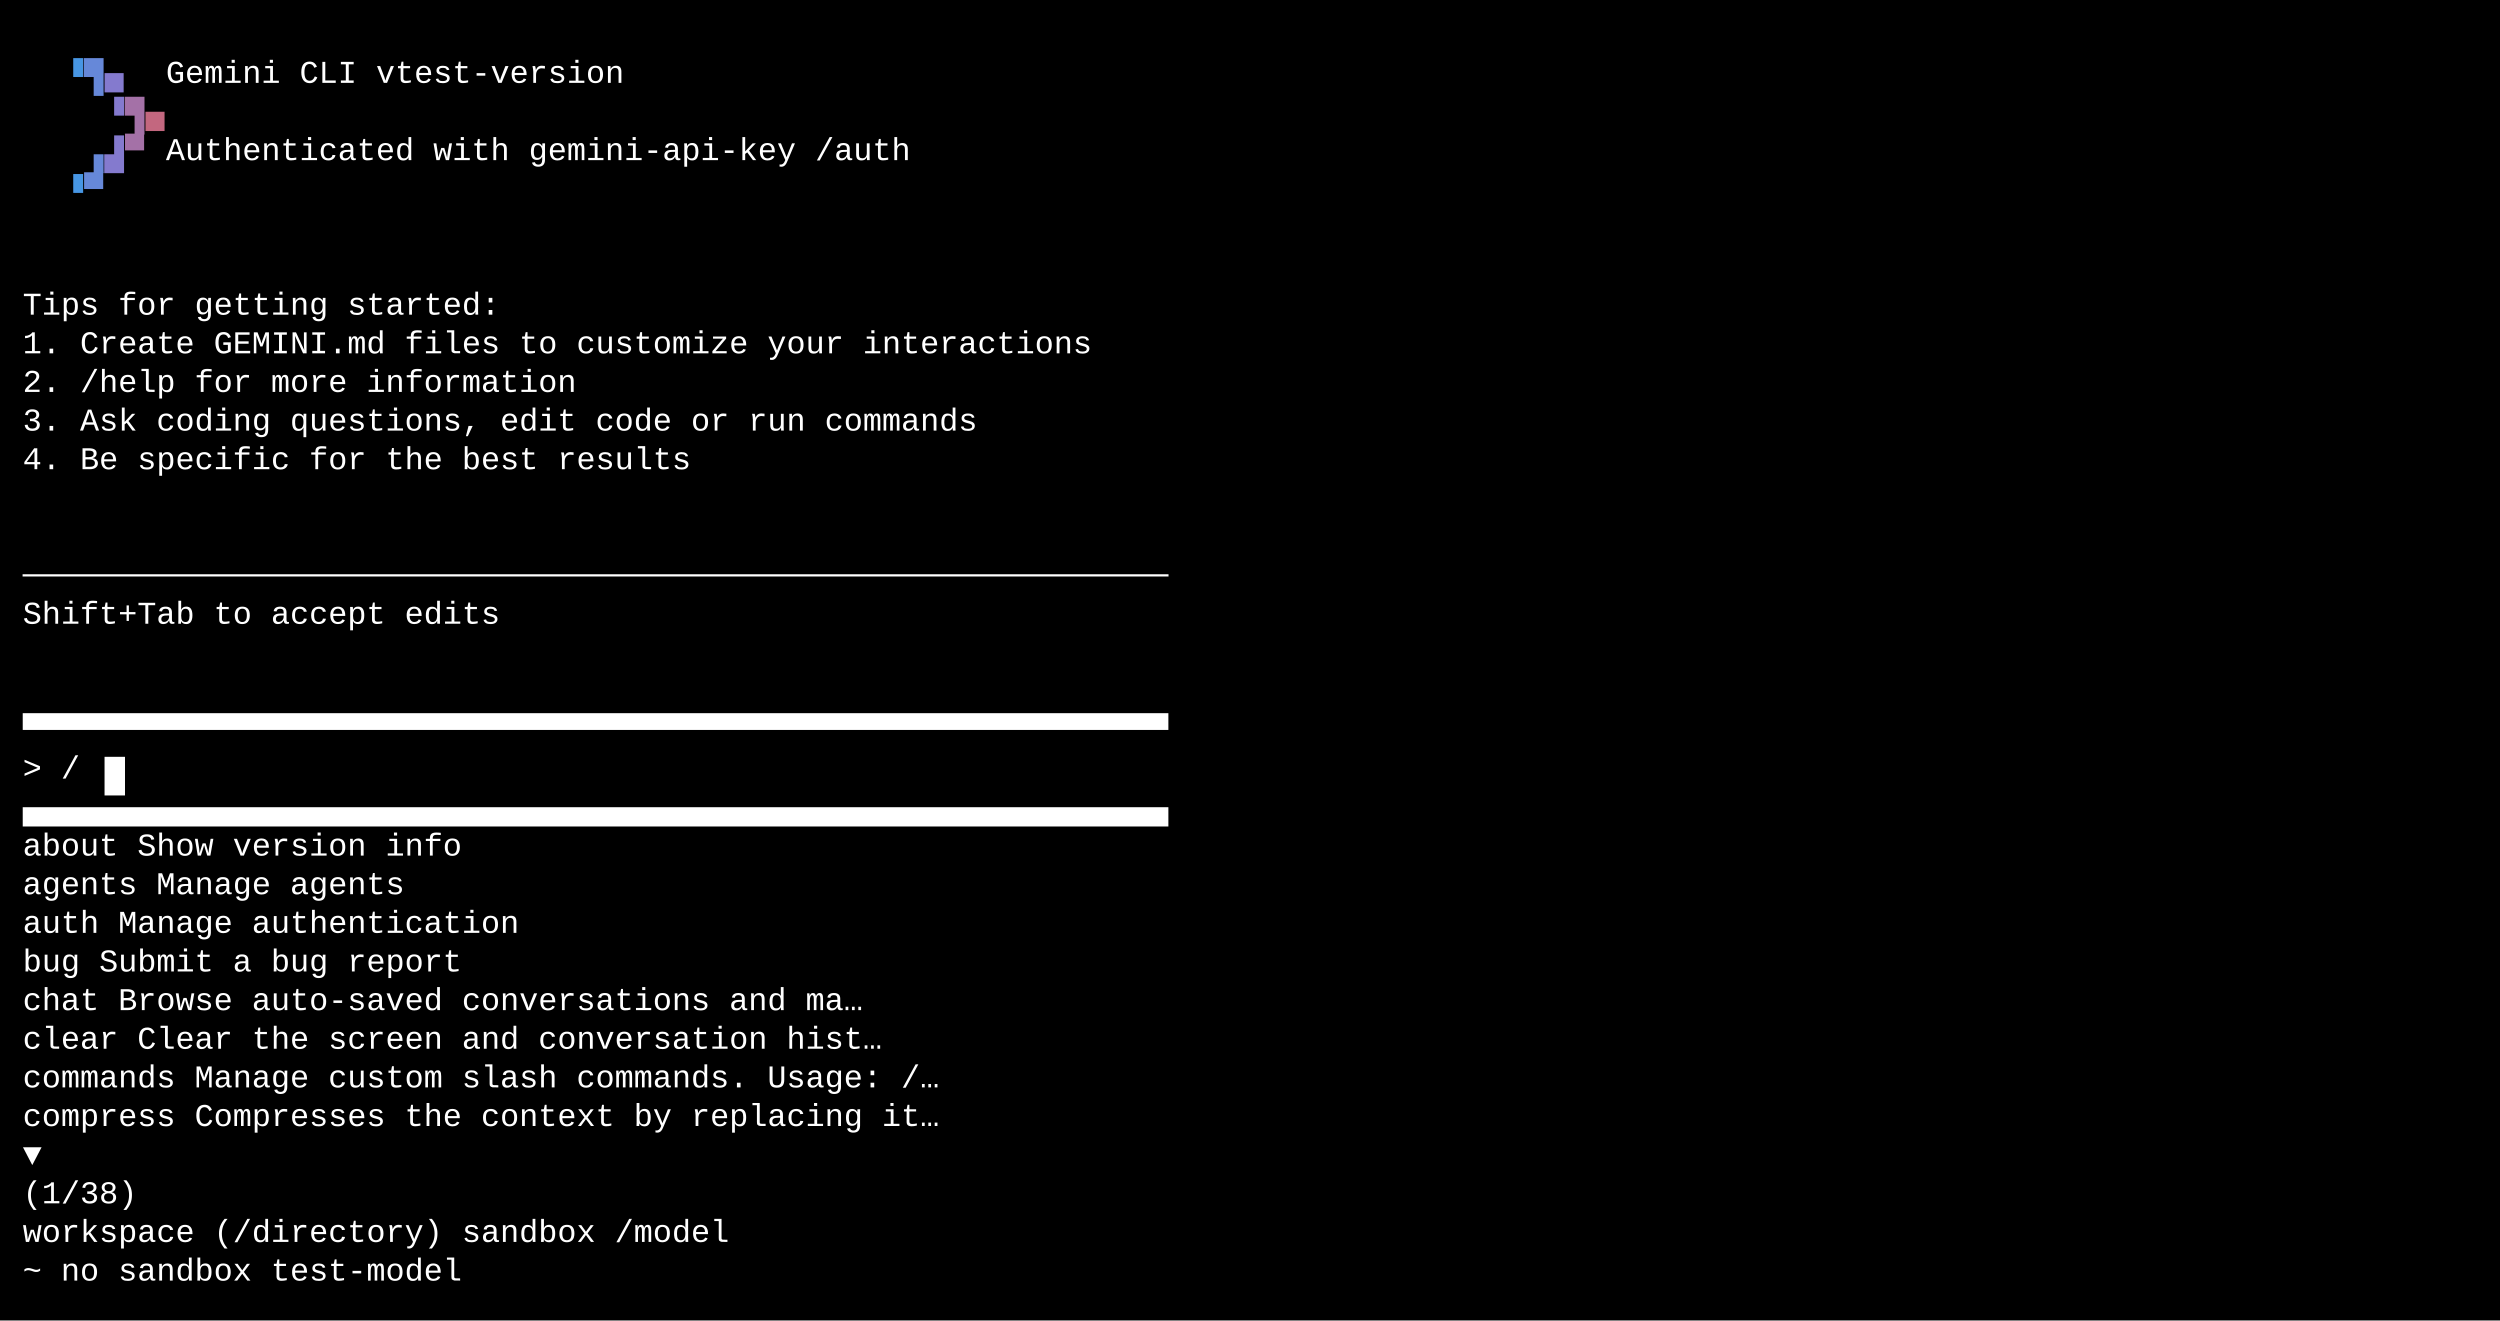
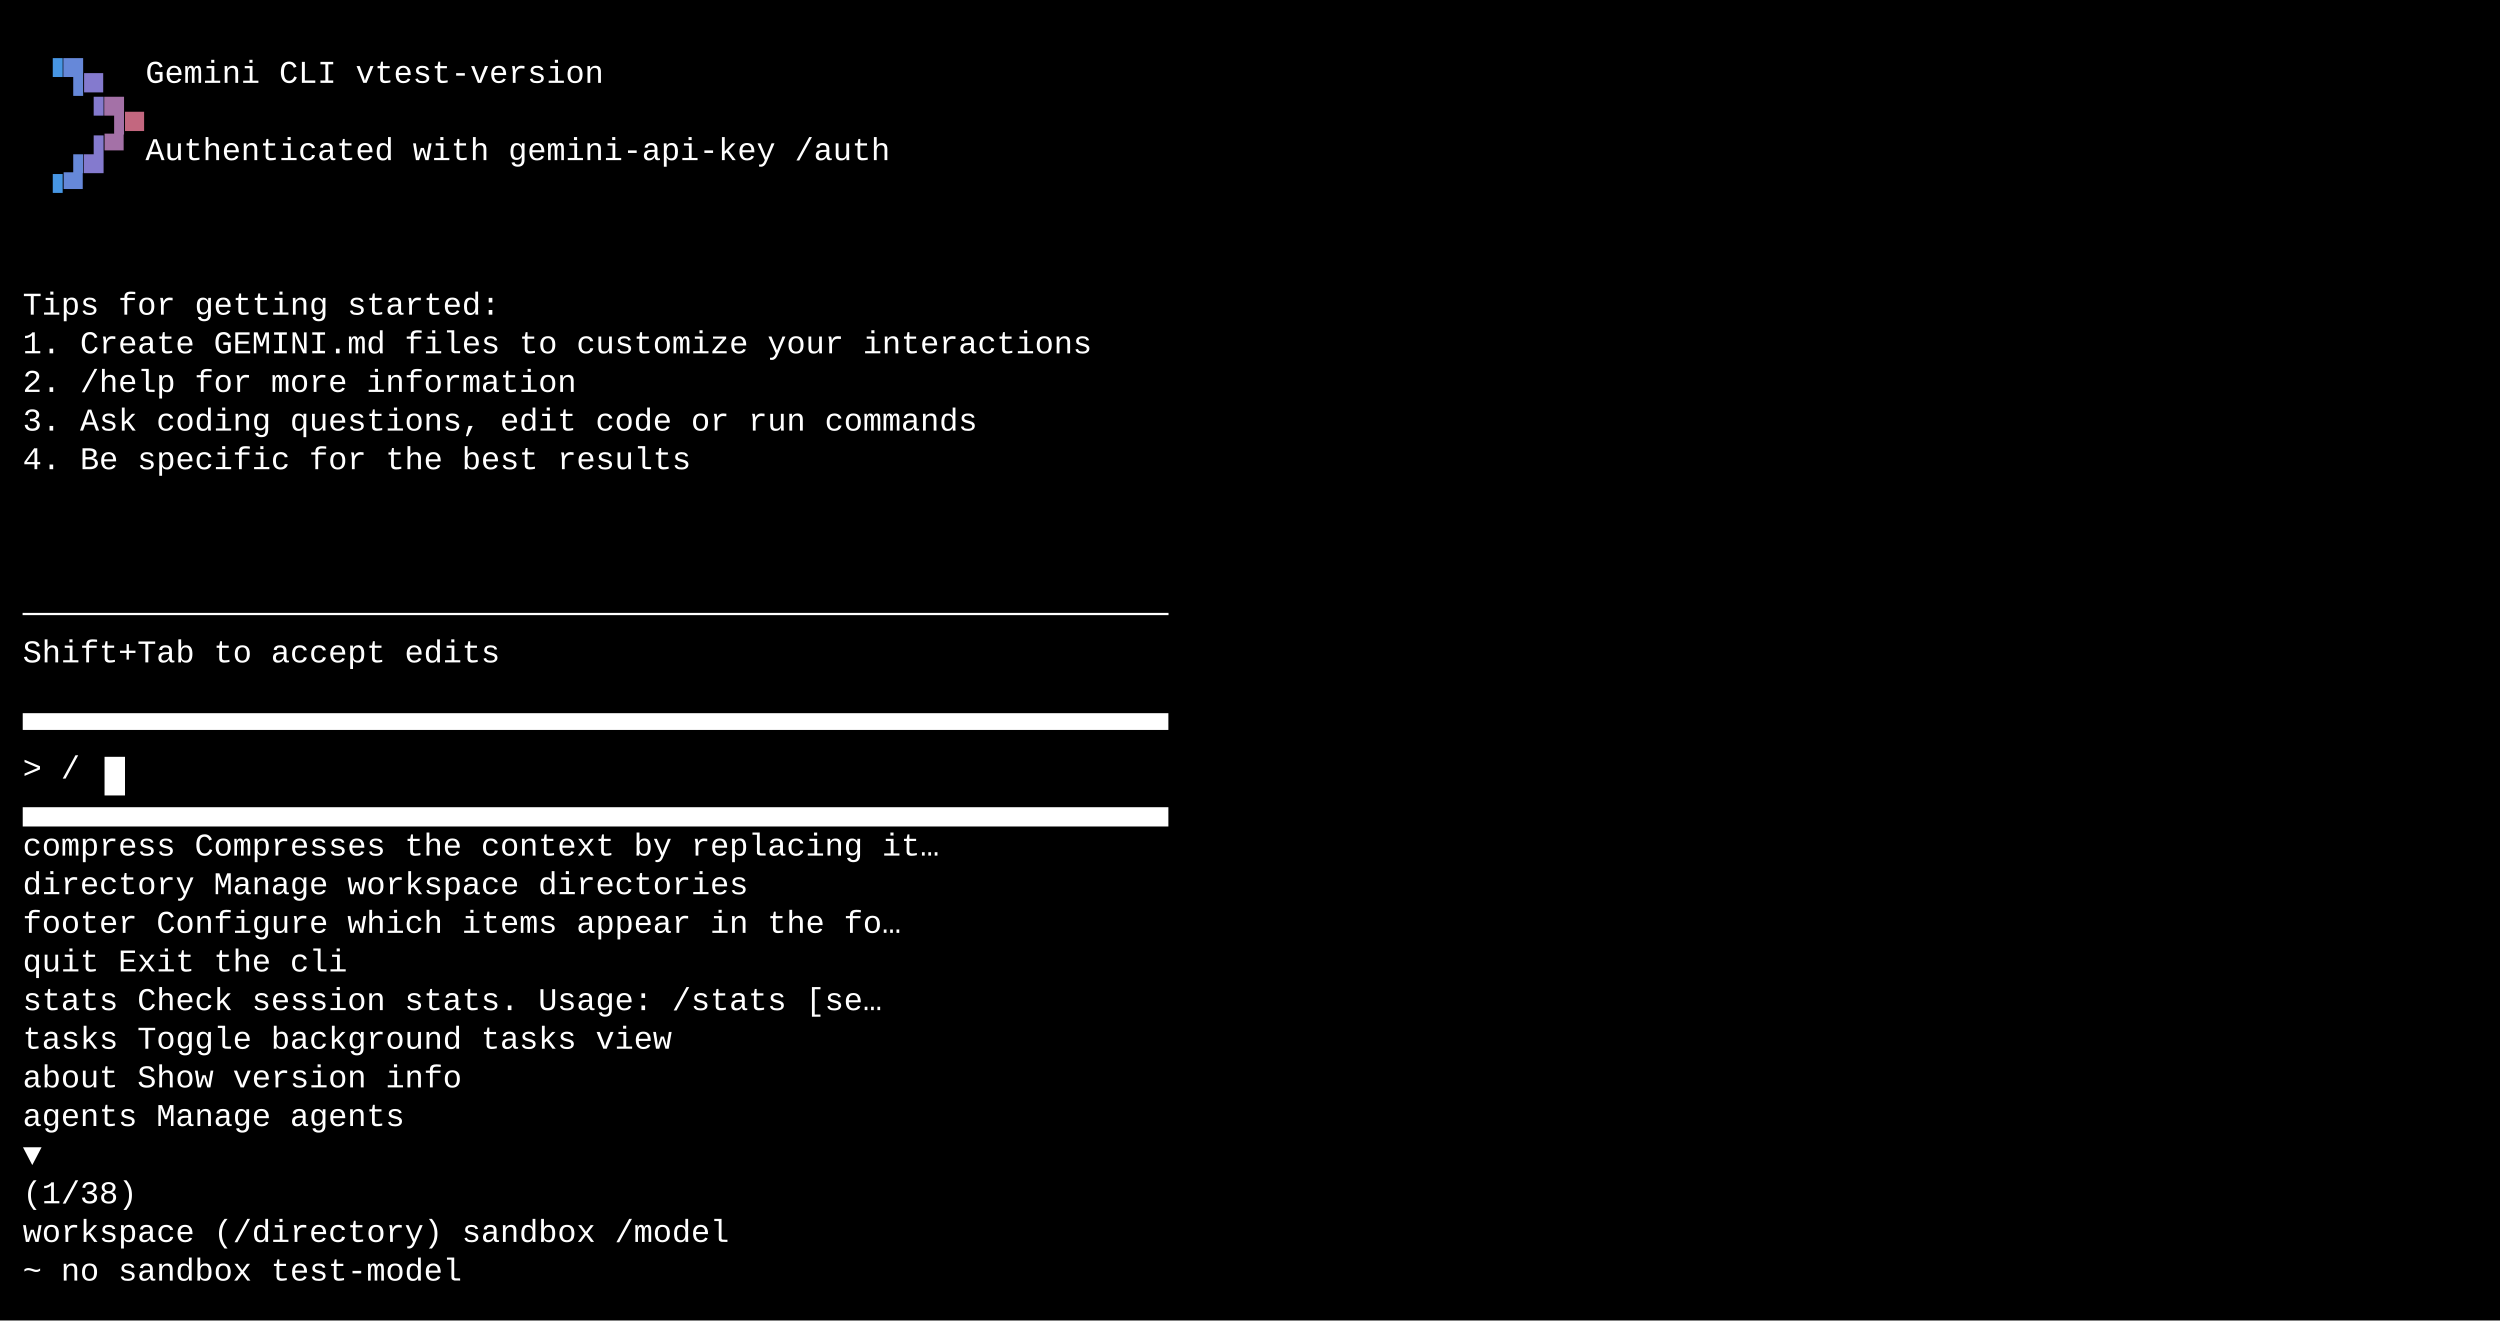
<svg xmlns="http://www.w3.org/2000/svg" width="1100" height="581" viewBox="0 0 1100 581">
  <style>
    text { font-family: Consolas, "Courier New", monospace; font-size: 14px; dominant-baseline: text-before-edge; white-space: pre; }
  </style>
  <rect width="1100" height="581" fill="#000000" />
  <g transform="translate(10, 10)">
-     <text x="18" y="19" fill="#4796e4" textLength="9" lengthAdjust="spacingAndGlyphs">▝</text>
-     <text x="27" y="19" fill="#6688d9" textLength="9" lengthAdjust="spacingAndGlyphs">▜</text>
-     <text x="36" y="19" fill="#847ace" textLength="9" lengthAdjust="spacingAndGlyphs">▄</text>
-     <text x="63" y="19" fill="#ffffff" textLength="1017" lengthAdjust="spacingAndGlyphs">   Gemini CLI vtest-version                                                                                      </text>
-     <text x="36" y="36" fill="#847ace" textLength="9" lengthAdjust="spacingAndGlyphs">▝</text>
-     <text x="45" y="36" fill="#a471a7" textLength="9" lengthAdjust="spacingAndGlyphs">▜</text>
-     <text x="54" y="36" fill="#c3677f" textLength="9" lengthAdjust="spacingAndGlyphs">▄</text>
-     <text x="27" y="53" fill="#6688d9" textLength="9" lengthAdjust="spacingAndGlyphs">▗</text>
-     <text x="36" y="53" fill="#847ace" textLength="9" lengthAdjust="spacingAndGlyphs">▟</text>
-     <text x="45" y="53" fill="#a471a7" textLength="9" lengthAdjust="spacingAndGlyphs">▀</text>
-     <text x="63" y="53" fill="#ffffff" textLength="1017" lengthAdjust="spacingAndGlyphs">   Authenticated with gemini-api-key /auth                                                                       </text>
-     <text x="18" y="70" fill="#4796e4" textLength="9" lengthAdjust="spacingAndGlyphs">▝</text>
-     <text x="27" y="70" fill="#6688d9" textLength="9" lengthAdjust="spacingAndGlyphs">▀</text>
+     <text x="9" y="19" fill="#4796e4" textLength="9" lengthAdjust="spacingAndGlyphs">▝</text>
+     <text x="18" y="19" fill="#6688d9" textLength="9" lengthAdjust="spacingAndGlyphs">▜</text>
+     <text x="27" y="19" fill="#847ace" textLength="9" lengthAdjust="spacingAndGlyphs">▄</text>
+     <text x="54" y="19" fill="#ffffff" textLength="1026" lengthAdjust="spacingAndGlyphs">   Gemini CLI vtest-version                                                                                       </text>
+     <text x="27" y="36" fill="#847ace" textLength="9" lengthAdjust="spacingAndGlyphs">▝</text>
+     <text x="36" y="36" fill="#a471a7" textLength="9" lengthAdjust="spacingAndGlyphs">▜</text>
+     <text x="45" y="36" fill="#c3677f" textLength="9" lengthAdjust="spacingAndGlyphs">▄</text>
+     <text x="18" y="53" fill="#6688d9" textLength="9" lengthAdjust="spacingAndGlyphs">▗</text>
+     <text x="27" y="53" fill="#847ace" textLength="9" lengthAdjust="spacingAndGlyphs">▟</text>
+     <text x="36" y="53" fill="#a471a7" textLength="9" lengthAdjust="spacingAndGlyphs">▀</text>
+     <text x="54" y="53" fill="#ffffff" textLength="1026" lengthAdjust="spacingAndGlyphs">   Authenticated with gemini-api-key /auth                                                                        </text>
+     <text x="9" y="70" fill="#4796e4" textLength="9" lengthAdjust="spacingAndGlyphs">▝</text>
+     <text x="18" y="70" fill="#6688d9" textLength="9" lengthAdjust="spacingAndGlyphs">▀</text>
    <text x="0" y="121" fill="#ffffff" textLength="1080" lengthAdjust="spacingAndGlyphs">Tips for getting started:                                                                                               </text>
    <text x="0" y="138" fill="#ffffff" textLength="1080" lengthAdjust="spacingAndGlyphs">1. Create GEMINI.md files to customize your interactions                                                                </text>
    <text x="0" y="155" fill="#ffffff" textLength="1080" lengthAdjust="spacingAndGlyphs">2. /help for more information                                                                                           </text>
    <text x="0" y="172" fill="#ffffff" textLength="1080" lengthAdjust="spacingAndGlyphs">3. Ask coding questions, edit code or run commands                                                                      </text>
    <text x="0" y="189" fill="#ffffff" textLength="1080" lengthAdjust="spacingAndGlyphs">4. Be specific for the best results                                                                                     </text>
-     <text x="0" y="240" fill="#ffffff" textLength="1080" lengthAdjust="spacingAndGlyphs">────────────────────────────────────────────────────────────                                                            </text>
-     <text x="0" y="257" fill="#ffffff" textLength="1080" lengthAdjust="spacingAndGlyphs"> Shift+Tab to accept edits                                                                                              </text>
+     <text x="0" y="257" fill="#ffffff" textLength="1080" lengthAdjust="spacingAndGlyphs">────────────────────────────────────────────────────────────                                                            </text>
+     <text x="0" y="274" fill="#ffffff" textLength="1080" lengthAdjust="spacingAndGlyphs"> Shift+Tab to accept edits                                                                                              </text>
    <text x="0" y="308" fill="#ffffff" textLength="1080" lengthAdjust="spacingAndGlyphs">▀▀▀▀▀▀▀▀▀▀▀▀▀▀▀▀▀▀▀▀▀▀▀▀▀▀▀▀▀▀▀▀▀▀▀▀▀▀▀▀▀▀▀▀▀▀▀▀▀▀▀▀▀▀▀▀▀▀▀▀                                                            </text>
    <text x="0" y="325" fill="#ffffff" textLength="36" lengthAdjust="spacingAndGlyphs"> &gt; /</text>
    <rect x="36" y="323" width="9" height="17" fill="#ffffff" />
    <text x="0" y="342" fill="#ffffff" textLength="1080" lengthAdjust="spacingAndGlyphs">▄▄▄▄▄▄▄▄▄▄▄▄▄▄▄▄▄▄▄▄▄▄▄▄▄▄▄▄▄▄▄▄▄▄▄▄▄▄▄▄▄▄▄▄▄▄▄▄▄▄▄▄▄▄▄▄▄▄▄▄                                                            </text>
-     <text x="0" y="359" fill="#ffffff" textLength="1080" lengthAdjust="spacingAndGlyphs"> about            Show version info                                                                                     </text>
-     <text x="0" y="376" fill="#ffffff" textLength="1080" lengthAdjust="spacingAndGlyphs"> agents           Manage agents                                                                                         </text>
-     <text x="0" y="393" fill="#ffffff" textLength="1080" lengthAdjust="spacingAndGlyphs"> auth             Manage authentication                                                                                 </text>
-     <text x="0" y="410" fill="#ffffff" textLength="1080" lengthAdjust="spacingAndGlyphs"> bug              Submit a bug report                                                                                   </text>
-     <text x="0" y="427" fill="#ffffff" textLength="1080" lengthAdjust="spacingAndGlyphs"> chat             Browse auto-saved conversations and ma…                                                               </text>
-     <text x="0" y="444" fill="#ffffff" textLength="1080" lengthAdjust="spacingAndGlyphs"> clear            Clear the screen and conversation hist…                                                               </text>
-     <text x="0" y="461" fill="#ffffff" textLength="1080" lengthAdjust="spacingAndGlyphs"> commands         Manage custom slash commands. Usage: /…                                                               </text>
-     <text x="0" y="478" fill="#ffffff" textLength="1080" lengthAdjust="spacingAndGlyphs"> compress         Compresses the context by replacing it…                                                               </text>
+     <text x="0" y="359" fill="#ffffff" textLength="1080" lengthAdjust="spacingAndGlyphs"> compress         Compresses the context by replacing it…                                                               </text>
+     <text x="0" y="376" fill="#ffffff" textLength="1080" lengthAdjust="spacingAndGlyphs"> directory        Manage workspace directories                                                                          </text>
+     <text x="0" y="393" fill="#ffffff" textLength="1080" lengthAdjust="spacingAndGlyphs"> footer           Configure which items appear in the fo…                                                               </text>
+     <text x="0" y="410" fill="#ffffff" textLength="1080" lengthAdjust="spacingAndGlyphs"> quit             Exit the cli                                                                                          </text>
+     <text x="0" y="427" fill="#ffffff" textLength="1080" lengthAdjust="spacingAndGlyphs"> stats            Check session stats. Usage: /stats [se…                                                               </text>
+     <text x="0" y="444" fill="#ffffff" textLength="1080" lengthAdjust="spacingAndGlyphs"> tasks            Toggle background tasks view                                                                          </text>
+     <text x="0" y="461" fill="#ffffff" textLength="1080" lengthAdjust="spacingAndGlyphs"> about            Show version info                                                                                     </text>
+     <text x="0" y="478" fill="#ffffff" textLength="1080" lengthAdjust="spacingAndGlyphs"> agents           Manage agents                                                                                         </text>
    <text x="0" y="495" fill="#ffffff" textLength="1080" lengthAdjust="spacingAndGlyphs"> ▼                                                                                                                      </text>
    <text x="0" y="512" fill="#ffffff" textLength="1080" lengthAdjust="spacingAndGlyphs"> (1/38)                                                                                                                 </text>
    <text x="0" y="529" fill="#ffffff" textLength="1080" lengthAdjust="spacingAndGlyphs"> workspace (/directory)        sandbox               /model                                                             </text>
    <text x="0" y="546" fill="#ffffff" textLength="1080" lengthAdjust="spacingAndGlyphs"> ~                             no sandbox        test-model                                                             </text>
  </g>
</svg>
